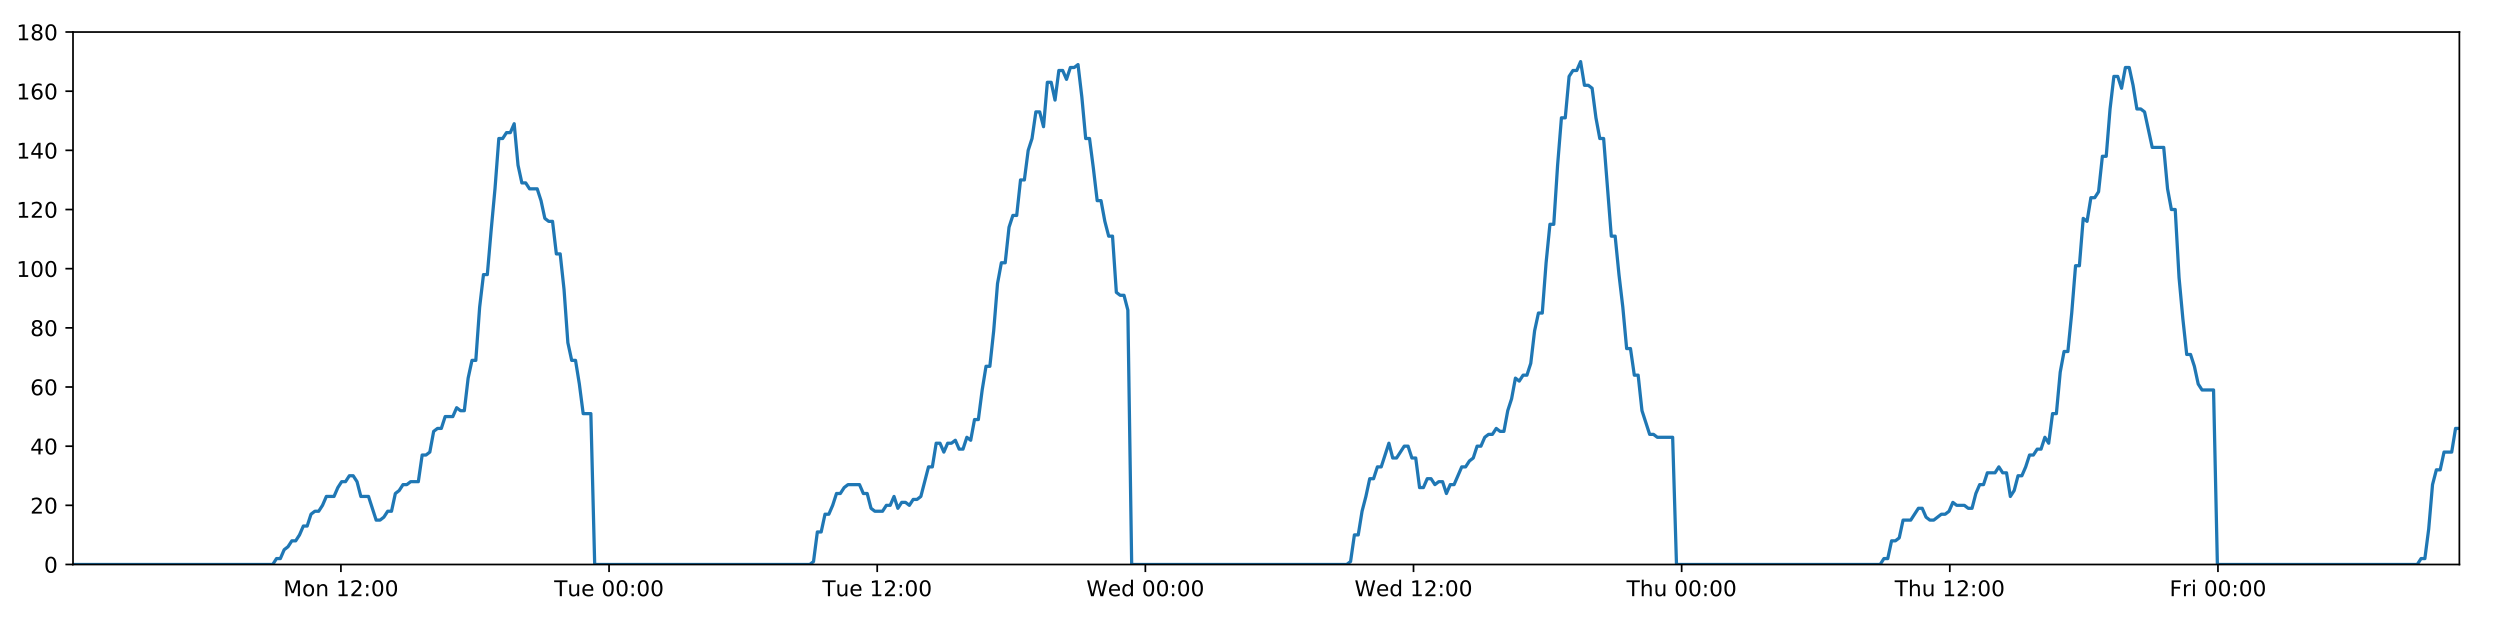
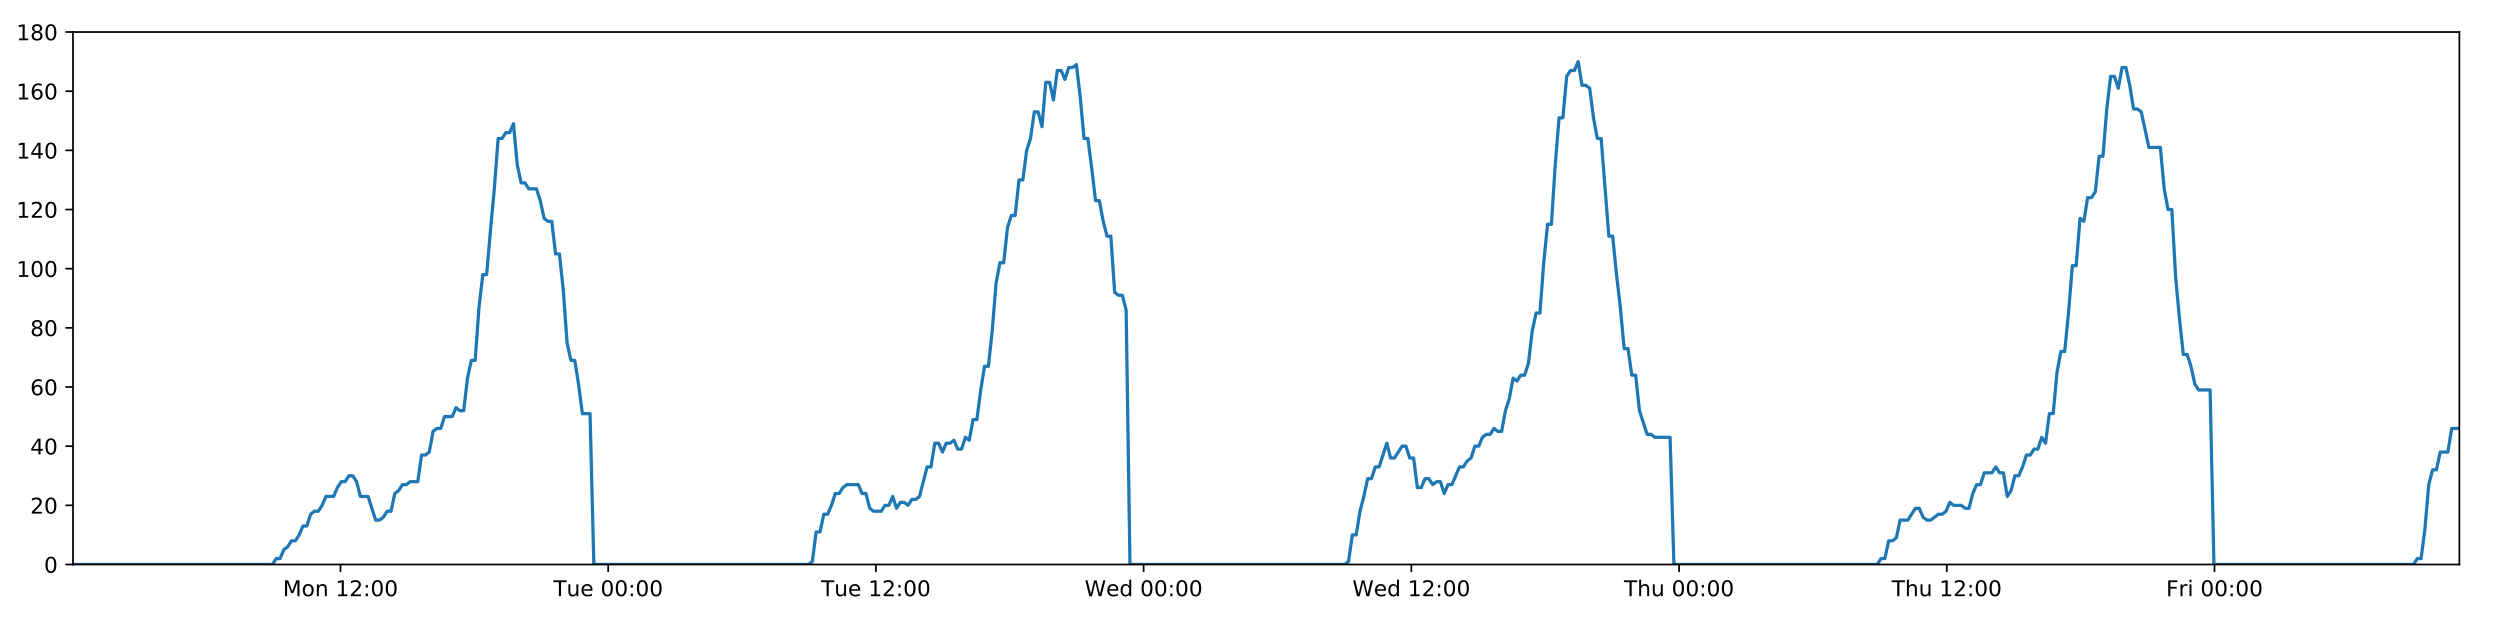
<svg xmlns="http://www.w3.org/2000/svg" xmlns:xlink="http://www.w3.org/1999/xlink" height="288pt" version="1.1" viewBox="0 0 1152 288" width="1152pt">
  <defs>
    <style type="text/css">
*{stroke-linecap:butt;stroke-linejoin:round;}
  </style>
  </defs>
  <g id="figure_1">
    <g id="patch_1">
      <path d="M 0 288  L 1152 288  L 1152 0  L 0 0  z " style="fill:#ffffff;" />
    </g>
    <g id="axes_1">
      <g id="patch_2">
        <path d="M 33.64 260.12  L 1133.28 260.12  L 1133.28 14.76  L 33.64 14.76  z " style="fill:#ffffff;" />
      </g>
      <g id="matplotlib.axis_1">
        <g id="xtick_1">
          <g id="line2d_1">
            <defs>
-               <path d="M 0 0  L 0 3.5  " id="m528066f0b5" style="stroke:#000000;stroke-width:0.8;" />
-             </defs>
-             <g>
-               <use style="stroke:#000000;stroke-width:0.8;" x="157.092" xlink:href="#m528066f0b5" y="260.12" />
+               <path d="M 0 0  L 0 3.5  " id="me4024679f8" style="stroke:#000000;stroke-width:0.8;" />
+             </defs>
+             <g>
+               <use style="stroke:#000000;stroke-width:0.8;" x="156.894" xlink:href="#me4024679f8" y="260.12" />
            </g>
          </g>
          <g id="text_1">
            <defs>
              <path d="M 9.812 72.906  L 24.516 72.906  L 43.109 23.297  L 61.812 72.906  L 76.516 72.906  L 76.516 0  L 66.891 0  L 66.891 64.016  L 48.094 14.016  L 38.188 14.016  L 19.391 64.016  L 19.391 0  L 9.812 0  z " id="DejaVuSans-77" />
              <path d="M 30.609 48.391  Q 23.391 48.391 19.188 42.75  Q 14.984 37.109 14.984 27.297  Q 14.984 17.484 19.156 11.844  Q 23.344 6.203 30.609 6.203  Q 37.797 6.203 41.984 11.859  Q 46.188 17.531 46.188 27.297  Q 46.188 37.016 41.984 42.703  Q 37.797 48.391 30.609 48.391  z M 30.609 56  Q 42.328 56 49.016 48.375  Q 55.719 40.766 55.719 27.297  Q 55.719 13.875 49.016 6.219  Q 42.328 -1.422 30.609 -1.422  Q 18.844 -1.422 12.172 6.219  Q 5.516 13.875 5.516 27.297  Q 5.516 40.766 12.172 48.375  Q 18.844 56 30.609 56  z " id="DejaVuSans-111" />
              <path d="M 54.891 33.016  L 54.891 0  L 45.906 0  L 45.906 32.719  Q 45.906 40.484 42.875 44.328  Q 39.844 48.188 33.797 48.188  Q 26.516 48.188 22.312 43.547  Q 18.109 38.922 18.109 30.906  L 18.109 0  L 9.078 0  L 9.078 54.688  L 18.109 54.688  L 18.109 46.188  Q 21.344 51.125 25.703 53.562  Q 30.078 56 35.797 56  Q 45.219 56 50.047 50.172  Q 54.891 44.344 54.891 33.016  z " id="DejaVuSans-110" />
              <path id="DejaVuSans-32" />
              <path d="M 12.406 8.297  L 28.516 8.297  L 28.516 63.922  L 10.984 60.406  L 10.984 69.391  L 28.422 72.906  L 38.281 72.906  L 38.281 8.297  L 54.391 8.297  L 54.391 0  L 12.406 0  z " id="DejaVuSans-49" />
              <path d="M 19.188 8.297  L 53.609 8.297  L 53.609 0  L 7.328 0  L 7.328 8.297  Q 12.938 14.109 22.625 23.891  Q 32.328 33.688 34.812 36.531  Q 39.547 41.844 41.422 45.531  Q 43.312 49.219 43.312 52.781  Q 43.312 58.594 39.234 62.25  Q 35.156 65.922 28.609 65.922  Q 23.969 65.922 18.812 64.312  Q 13.672 62.703 7.812 59.422  L 7.812 69.391  Q 13.766 71.781 18.938 73  Q 24.125 74.219 28.422 74.219  Q 39.75 74.219 46.484 68.547  Q 53.219 62.891 53.219 53.422  Q 53.219 48.922 51.531 44.891  Q 49.859 40.875 45.406 35.406  Q 44.188 33.984 37.641 27.219  Q 31.109 20.453 19.188 8.297  z " id="DejaVuSans-50" />
              <path d="M 11.719 12.406  L 22.016 12.406  L 22.016 0  L 11.719 0  z M 11.719 51.703  L 22.016 51.703  L 22.016 39.312  L 11.719 39.312  z " id="DejaVuSans-58" />
              <path d="M 31.781 66.406  Q 24.172 66.406 20.328 58.906  Q 16.5 51.422 16.5 36.375  Q 16.5 21.391 20.328 13.891  Q 24.172 6.391 31.781 6.391  Q 39.453 6.391 43.281 13.891  Q 47.125 21.391 47.125 36.375  Q 47.125 51.422 43.281 58.906  Q 39.453 66.406 31.781 66.406  z M 31.781 74.219  Q 44.047 74.219 50.516 64.516  Q 56.984 54.828 56.984 36.375  Q 56.984 17.969 50.516 8.266  Q 44.047 -1.422 31.781 -1.422  Q 19.531 -1.422 13.062 8.266  Q 6.594 17.969 6.594 36.375  Q 6.594 54.828 13.062 64.516  Q 19.531 74.219 31.781 74.219  z " id="DejaVuSans-48" />
            </defs>
-             <g transform="translate(130.5517 274.7184)scale(0.1 -0.1)">
+             <g transform="translate(130.3536 274.7184)scale(0.1 -0.1)">
              <use xlink:href="#DejaVuSans-77" />
              <use x="86.279" xlink:href="#DejaVuSans-111" />
              <use x="147.461" xlink:href="#DejaVuSans-110" />
              <use x="210.84" xlink:href="#DejaVuSans-32" />
              <use x="242.627" xlink:href="#DejaVuSans-49" />
              <use x="306.25" xlink:href="#DejaVuSans-50" />
              <use x="369.873" xlink:href="#DejaVuSans-58" />
              <use x="403.564" xlink:href="#DejaVuSans-48" />
              <use x="467.188" xlink:href="#DejaVuSans-48" />
            </g>
          </g>
        </g>
        <g id="xtick_2">
          <g id="line2d_2">
            <g>
-               <use style="stroke:#000000;stroke-width:0.8;" x="280.655" xlink:href="#m528066f0b5" y="260.12" />
+               <use style="stroke:#000000;stroke-width:0.8;" x="280.259" xlink:href="#me4024679f8" y="260.12" />
            </g>
          </g>
          <g id="text_2">
            <defs>
              <path d="M -0.297 72.906  L 61.375 72.906  L 61.375 64.594  L 35.5 64.594  L 35.5 0  L 25.594 0  L 25.594 64.594  L -0.297 64.594  z " id="DejaVuSans-84" />
              <path d="M 8.5 21.578  L 8.5 54.688  L 17.484 54.688  L 17.484 21.922  Q 17.484 14.156 20.5 10.266  Q 23.531 6.391 29.594 6.391  Q 36.859 6.391 41.078 11.031  Q 45.312 15.672 45.312 23.688  L 45.312 54.688  L 54.297 54.688  L 54.297 0  L 45.312 0  L 45.312 8.406  Q 42.047 3.422 37.719 1  Q 33.406 -1.422 27.688 -1.422  Q 18.266 -1.422 13.375 4.438  Q 8.5 10.297 8.5 21.578  z M 31.109 56  z " id="DejaVuSans-117" />
              <path d="M 56.203 29.594  L 56.203 25.203  L 14.891 25.203  Q 15.484 15.922 20.484 11.062  Q 25.484 6.203 34.422 6.203  Q 39.594 6.203 44.453 7.469  Q 49.312 8.734 54.109 11.281  L 54.109 2.781  Q 49.266 0.734 44.188 -0.344  Q 39.109 -1.422 33.891 -1.422  Q 20.797 -1.422 13.156 6.188  Q 5.516 13.812 5.516 26.812  Q 5.516 40.234 12.766 48.109  Q 20.016 56 32.328 56  Q 43.359 56 49.781 48.891  Q 56.203 41.797 56.203 29.594  z M 47.219 32.234  Q 47.125 39.594 43.094 43.984  Q 39.062 48.391 32.422 48.391  Q 24.906 48.391 20.391 44.141  Q 15.875 39.891 15.188 32.172  z " id="DejaVuSans-101" />
            </defs>
-             <g transform="translate(255.3694 274.7184)scale(0.1 -0.1)">
+             <g transform="translate(254.9729 274.7184)scale(0.1 -0.1)">
              <use xlink:href="#DejaVuSans-84" />
              <use x="60.85" xlink:href="#DejaVuSans-117" />
              <use x="124.229" xlink:href="#DejaVuSans-101" />
              <use x="185.752" xlink:href="#DejaVuSans-32" />
              <use x="217.539" xlink:href="#DejaVuSans-48" />
              <use x="281.162" xlink:href="#DejaVuSans-48" />
              <use x="344.785" xlink:href="#DejaVuSans-58" />
              <use x="378.477" xlink:href="#DejaVuSans-48" />
              <use x="442.1" xlink:href="#DejaVuSans-48" />
            </g>
          </g>
        </g>
        <g id="xtick_3">
          <g id="line2d_3">
            <g>
-               <use style="stroke:#000000;stroke-width:0.8;" x="404.218" xlink:href="#m528066f0b5" y="260.12" />
+               <use style="stroke:#000000;stroke-width:0.8;" x="403.623" xlink:href="#me4024679f8" y="260.12" />
            </g>
          </g>
          <g id="text_3">
-             <g transform="translate(378.9324 274.7184)scale(0.1 -0.1)">
+             <g transform="translate(378.3375 274.7184)scale(0.1 -0.1)">
              <use xlink:href="#DejaVuSans-84" />
              <use x="60.85" xlink:href="#DejaVuSans-117" />
              <use x="124.229" xlink:href="#DejaVuSans-101" />
              <use x="185.752" xlink:href="#DejaVuSans-32" />
              <use x="217.539" xlink:href="#DejaVuSans-49" />
              <use x="281.162" xlink:href="#DejaVuSans-50" />
              <use x="344.785" xlink:href="#DejaVuSans-58" />
              <use x="378.477" xlink:href="#DejaVuSans-48" />
              <use x="442.1" xlink:href="#DejaVuSans-48" />
            </g>
          </g>
        </g>
        <g id="xtick_4">
          <g id="line2d_4">
            <g>
-               <use style="stroke:#000000;stroke-width:0.8;" x="527.781" xlink:href="#m528066f0b5" y="260.12" />
+               <use style="stroke:#000000;stroke-width:0.8;" x="526.988" xlink:href="#me4024679f8" y="260.12" />
            </g>
          </g>
          <g id="text_4">
            <defs>
              <path d="M 3.328 72.906  L 13.281 72.906  L 28.609 11.281  L 43.891 72.906  L 54.984 72.906  L 70.312 11.281  L 85.594 72.906  L 95.609 72.906  L 77.297 0  L 64.891 0  L 49.516 63.281  L 33.984 0  L 21.578 0  z " id="DejaVuSans-87" />
              <path d="M 45.406 46.391  L 45.406 75.984  L 54.391 75.984  L 54.391 0  L 45.406 0  L 45.406 8.203  Q 42.578 3.328 38.25 0.953  Q 33.938 -1.422 27.875 -1.422  Q 17.969 -1.422 11.734 6.484  Q 5.516 14.406 5.516 27.297  Q 5.516 40.188 11.734 48.094  Q 17.969 56 27.875 56  Q 33.938 56 38.25 53.625  Q 42.578 51.266 45.406 46.391  z M 14.797 27.297  Q 14.797 17.391 18.875 11.75  Q 22.953 6.109 30.078 6.109  Q 37.203 6.109 41.297 11.75  Q 45.406 17.391 45.406 27.297  Q 45.406 37.203 41.297 42.844  Q 37.203 48.484 30.078 48.484  Q 22.953 48.484 18.875 42.844  Q 14.797 37.203 14.797 27.297  z " id="DejaVuSans-100" />
            </defs>
-             <g transform="translate(500.5923 274.7184)scale(0.1 -0.1)">
+             <g transform="translate(499.799 274.7184)scale(0.1 -0.1)">
              <use xlink:href="#DejaVuSans-87" />
              <use x="98.799" xlink:href="#DejaVuSans-101" />
              <use x="160.322" xlink:href="#DejaVuSans-100" />
              <use x="223.799" xlink:href="#DejaVuSans-32" />
              <use x="255.586" xlink:href="#DejaVuSans-48" />
              <use x="319.209" xlink:href="#DejaVuSans-48" />
              <use x="382.832" xlink:href="#DejaVuSans-58" />
              <use x="416.523" xlink:href="#DejaVuSans-48" />
              <use x="480.146" xlink:href="#DejaVuSans-48" />
            </g>
          </g>
        </g>
        <g id="xtick_5">
          <g id="line2d_5">
            <g>
-               <use style="stroke:#000000;stroke-width:0.8;" x="651.344" xlink:href="#m528066f0b5" y="260.12" />
+               <use style="stroke:#000000;stroke-width:0.8;" x="650.353" xlink:href="#me4024679f8" y="260.12" />
            </g>
          </g>
          <g id="text_5">
-             <g transform="translate(624.1553 274.7184)scale(0.1 -0.1)">
+             <g transform="translate(623.1636 274.7184)scale(0.1 -0.1)">
              <use xlink:href="#DejaVuSans-87" />
              <use x="98.799" xlink:href="#DejaVuSans-101" />
              <use x="160.322" xlink:href="#DejaVuSans-100" />
              <use x="223.799" xlink:href="#DejaVuSans-32" />
              <use x="255.586" xlink:href="#DejaVuSans-49" />
              <use x="319.209" xlink:href="#DejaVuSans-50" />
              <use x="382.832" xlink:href="#DejaVuSans-58" />
              <use x="416.523" xlink:href="#DejaVuSans-48" />
              <use x="480.146" xlink:href="#DejaVuSans-48" />
            </g>
          </g>
        </g>
        <g id="xtick_6">
          <g id="line2d_6">
            <g>
-               <use style="stroke:#000000;stroke-width:0.8;" x="774.907" xlink:href="#m528066f0b5" y="260.12" />
+               <use style="stroke:#000000;stroke-width:0.8;" x="773.717" xlink:href="#me4024679f8" y="260.12" />
            </g>
          </g>
          <g id="text_6">
            <defs>
              <path d="M 54.891 33.016  L 54.891 0  L 45.906 0  L 45.906 32.719  Q 45.906 40.484 42.875 44.328  Q 39.844 48.188 33.797 48.188  Q 26.516 48.188 22.312 43.547  Q 18.109 38.922 18.109 30.906  L 18.109 0  L 9.078 0  L 9.078 75.984  L 18.109 75.984  L 18.109 46.188  Q 21.344 51.125 25.703 53.562  Q 30.078 56 35.797 56  Q 45.219 56 50.047 50.172  Q 54.891 44.344 54.891 33.016  z " id="DejaVuSans-104" />
            </defs>
-             <g transform="translate(749.5175 274.7184)scale(0.1 -0.1)">
+             <g transform="translate(748.3275 274.7184)scale(0.1 -0.1)">
              <use xlink:href="#DejaVuSans-84" />
              <use x="61.084" xlink:href="#DejaVuSans-104" />
              <use x="124.463" xlink:href="#DejaVuSans-117" />
              <use x="187.842" xlink:href="#DejaVuSans-32" />
              <use x="219.629" xlink:href="#DejaVuSans-48" />
              <use x="283.252" xlink:href="#DejaVuSans-48" />
              <use x="346.875" xlink:href="#DejaVuSans-58" />
              <use x="380.566" xlink:href="#DejaVuSans-48" />
              <use x="444.189" xlink:href="#DejaVuSans-48" />
            </g>
          </g>
        </g>
        <g id="xtick_7">
          <g id="line2d_7">
            <g>
-               <use style="stroke:#000000;stroke-width:0.8;" x="898.47" xlink:href="#m528066f0b5" y="260.12" />
+               <use style="stroke:#000000;stroke-width:0.8;" x="897.082" xlink:href="#me4024679f8" y="260.12" />
            </g>
          </g>
          <g id="text_7">
-             <g transform="translate(873.0805 274.7184)scale(0.1 -0.1)">
+             <g transform="translate(871.6921 274.7184)scale(0.1 -0.1)">
              <use xlink:href="#DejaVuSans-84" />
              <use x="61.084" xlink:href="#DejaVuSans-104" />
              <use x="124.463" xlink:href="#DejaVuSans-117" />
              <use x="187.842" xlink:href="#DejaVuSans-32" />
              <use x="219.629" xlink:href="#DejaVuSans-49" />
              <use x="283.252" xlink:href="#DejaVuSans-50" />
              <use x="346.875" xlink:href="#DejaVuSans-58" />
              <use x="380.566" xlink:href="#DejaVuSans-48" />
              <use x="444.189" xlink:href="#DejaVuSans-48" />
            </g>
          </g>
        </g>
        <g id="xtick_8">
          <g id="line2d_8">
            <g>
-               <use style="stroke:#000000;stroke-width:0.8;" x="1022.033" xlink:href="#m528066f0b5" y="260.12" />
+               <use style="stroke:#000000;stroke-width:0.8;" x="1020.447" xlink:href="#me4024679f8" y="260.12" />
            </g>
          </g>
          <g id="text_8">
            <defs>
              <path d="M 9.812 72.906  L 51.703 72.906  L 51.703 64.594  L 19.672 64.594  L 19.672 43.109  L 48.578 43.109  L 48.578 34.812  L 19.672 34.812  L 19.672 0  L 9.812 0  z " id="DejaVuSans-70" />
              <path d="M 41.109 46.297  Q 39.594 47.172 37.812 47.578  Q 36.031 48 33.891 48  Q 26.266 48 22.188 43.047  Q 18.109 38.094 18.109 28.812  L 18.109 0  L 9.078 0  L 9.078 54.688  L 18.109 54.688  L 18.109 46.188  Q 20.953 51.172 25.484 53.578  Q 30.031 56 36.531 56  Q 37.453 56 38.578 55.875  Q 39.703 55.766 41.062 55.516  z " id="DejaVuSans-114" />
              <path d="M 9.422 54.688  L 18.406 54.688  L 18.406 0  L 9.422 0  z M 9.422 75.984  L 18.406 75.984  L 18.406 64.594  L 9.422 64.594  z " id="DejaVuSans-105" />
            </defs>
-             <g transform="translate(999.72 274.7184)scale(0.1 -0.1)">
+             <g transform="translate(998.1333 274.7184)scale(0.1 -0.1)">
              <use xlink:href="#DejaVuSans-70" />
              <use x="57.41" xlink:href="#DejaVuSans-114" />
              <use x="98.523" xlink:href="#DejaVuSans-105" />
              <use x="126.307" xlink:href="#DejaVuSans-32" />
              <use x="158.094" xlink:href="#DejaVuSans-48" />
              <use x="221.717" xlink:href="#DejaVuSans-48" />
              <use x="285.34" xlink:href="#DejaVuSans-58" />
              <use x="319.031" xlink:href="#DejaVuSans-48" />
              <use x="382.654" xlink:href="#DejaVuSans-48" />
            </g>
          </g>
        </g>
      </g>
      <g id="matplotlib.axis_2">
        <g id="ytick_1">
          <g id="line2d_9">
            <defs>
-               <path d="M 0 0  L -3.5 0  " id="mc42646c4a4" style="stroke:#000000;stroke-width:0.8;" />
-             </defs>
-             <g>
-               <use style="stroke:#000000;stroke-width:0.8;" x="33.64" xlink:href="#mc42646c4a4" y="260.12" />
+               <path d="M 0 0  L -3.5 0  " id="m2f6c6f1078" style="stroke:#000000;stroke-width:0.8;" />
+             </defs>
+             <g>
+               <use style="stroke:#000000;stroke-width:0.8;" x="33.64" xlink:href="#m2f6c6f1078" y="260.12" />
            </g>
          </g>
          <g id="text_9">
            <g transform="translate(20.2775 263.9192)scale(0.1 -0.1)">
              <use xlink:href="#DejaVuSans-48" />
            </g>
          </g>
        </g>
        <g id="ytick_2">
          <g id="line2d_10">
            <g>
-               <use style="stroke:#000000;stroke-width:0.8;" x="33.64" xlink:href="#mc42646c4a4" y="232.858" />
+               <use style="stroke:#000000;stroke-width:0.8;" x="33.64" xlink:href="#m2f6c6f1078" y="232.858" />
            </g>
          </g>
          <g id="text_10">
            <g transform="translate(13.915 236.657)scale(0.1 -0.1)">
              <use xlink:href="#DejaVuSans-50" />
              <use x="63.623" xlink:href="#DejaVuSans-48" />
            </g>
          </g>
        </g>
        <g id="ytick_3">
          <g id="line2d_11">
            <g>
-               <use style="stroke:#000000;stroke-width:0.8;" x="33.64" xlink:href="#mc42646c4a4" y="205.596" />
+               <use style="stroke:#000000;stroke-width:0.8;" x="33.64" xlink:href="#m2f6c6f1078" y="205.596" />
            </g>
          </g>
          <g id="text_11">
            <defs>
              <path d="M 37.797 64.312  L 12.891 25.391  L 37.797 25.391  z M 35.203 72.906  L 47.609 72.906  L 47.609 25.391  L 58.016 25.391  L 58.016 17.188  L 47.609 17.188  L 47.609 0  L 37.797 0  L 37.797 17.188  L 4.891 17.188  L 4.891 26.703  z " id="DejaVuSans-52" />
            </defs>
            <g transform="translate(13.915 209.3948)scale(0.1 -0.1)">
              <use xlink:href="#DejaVuSans-52" />
              <use x="63.623" xlink:href="#DejaVuSans-48" />
            </g>
          </g>
        </g>
        <g id="ytick_4">
          <g id="line2d_12">
            <g>
-               <use style="stroke:#000000;stroke-width:0.8;" x="33.64" xlink:href="#mc42646c4a4" y="178.333" />
+               <use style="stroke:#000000;stroke-width:0.8;" x="33.64" xlink:href="#m2f6c6f1078" y="178.333" />
            </g>
          </g>
          <g id="text_12">
            <defs>
              <path d="M 33.016 40.375  Q 26.375 40.375 22.484 35.828  Q 18.609 31.297 18.609 23.391  Q 18.609 15.531 22.484 10.953  Q 26.375 6.391 33.016 6.391  Q 39.656 6.391 43.531 10.953  Q 47.406 15.531 47.406 23.391  Q 47.406 31.297 43.531 35.828  Q 39.656 40.375 33.016 40.375  z M 52.594 71.297  L 52.594 62.312  Q 48.875 64.062 45.094 64.984  Q 41.312 65.922 37.594 65.922  Q 27.828 65.922 22.672 59.328  Q 17.531 52.734 16.797 39.406  Q 19.672 43.656 24.016 45.922  Q 28.375 48.188 33.594 48.188  Q 44.578 48.188 50.953 41.516  Q 57.328 34.859 57.328 23.391  Q 57.328 12.156 50.688 5.359  Q 44.047 -1.422 33.016 -1.422  Q 20.359 -1.422 13.672 8.266  Q 6.984 17.969 6.984 36.375  Q 6.984 53.656 15.188 63.938  Q 23.391 74.219 37.203 74.219  Q 40.922 74.219 44.703 73.484  Q 48.484 72.75 52.594 71.297  z " id="DejaVuSans-54" />
            </defs>
            <g transform="translate(13.915 182.1326)scale(0.1 -0.1)">
              <use xlink:href="#DejaVuSans-54" />
              <use x="63.623" xlink:href="#DejaVuSans-48" />
            </g>
          </g>
        </g>
        <g id="ytick_5">
          <g id="line2d_13">
            <g>
-               <use style="stroke:#000000;stroke-width:0.8;" x="33.64" xlink:href="#mc42646c4a4" y="151.071" />
+               <use style="stroke:#000000;stroke-width:0.8;" x="33.64" xlink:href="#m2f6c6f1078" y="151.071" />
            </g>
          </g>
          <g id="text_13">
            <defs>
              <path d="M 31.781 34.625  Q 24.75 34.625 20.719 30.859  Q 16.703 27.094 16.703 20.516  Q 16.703 13.922 20.719 10.156  Q 24.75 6.391 31.781 6.391  Q 38.812 6.391 42.859 10.172  Q 46.922 13.969 46.922 20.516  Q 46.922 27.094 42.891 30.859  Q 38.875 34.625 31.781 34.625  z M 21.922 38.812  Q 15.578 40.375 12.031 44.719  Q 8.5 49.078 8.5 55.328  Q 8.5 64.062 14.719 69.141  Q 20.953 74.219 31.781 74.219  Q 42.672 74.219 48.875 69.141  Q 55.078 64.062 55.078 55.328  Q 55.078 49.078 51.531 44.719  Q 48 40.375 41.703 38.812  Q 48.828 37.156 52.797 32.312  Q 56.781 27.484 56.781 20.516  Q 56.781 9.906 50.312 4.234  Q 43.844 -1.422 31.781 -1.422  Q 19.734 -1.422 13.25 4.234  Q 6.781 9.906 6.781 20.516  Q 6.781 27.484 10.781 32.312  Q 14.797 37.156 21.922 38.812  z M 18.312 54.391  Q 18.312 48.734 21.844 45.562  Q 25.391 42.391 31.781 42.391  Q 38.141 42.391 41.719 45.562  Q 45.312 48.734 45.312 54.391  Q 45.312 60.062 41.719 63.234  Q 38.141 66.406 31.781 66.406  Q 25.391 66.406 21.844 63.234  Q 18.312 60.062 18.312 54.391  z " id="DejaVuSans-56" />
            </defs>
            <g transform="translate(13.915 154.8703)scale(0.1 -0.1)">
              <use xlink:href="#DejaVuSans-56" />
              <use x="63.623" xlink:href="#DejaVuSans-48" />
            </g>
          </g>
        </g>
        <g id="ytick_6">
          <g id="line2d_14">
            <g>
-               <use style="stroke:#000000;stroke-width:0.8;" x="33.64" xlink:href="#mc42646c4a4" y="123.809" />
+               <use style="stroke:#000000;stroke-width:0.8;" x="33.64" xlink:href="#m2f6c6f1078" y="123.809" />
            </g>
          </g>
          <g id="text_14">
            <g transform="translate(7.5525 127.6081)scale(0.1 -0.1)">
              <use xlink:href="#DejaVuSans-49" />
              <use x="63.623" xlink:href="#DejaVuSans-48" />
              <use x="127.246" xlink:href="#DejaVuSans-48" />
            </g>
          </g>
        </g>
        <g id="ytick_7">
          <g id="line2d_15">
            <g>
-               <use style="stroke:#000000;stroke-width:0.8;" x="33.64" xlink:href="#mc42646c4a4" y="96.547" />
+               <use style="stroke:#000000;stroke-width:0.8;" x="33.64" xlink:href="#m2f6c6f1078" y="96.547" />
            </g>
          </g>
          <g id="text_15">
            <g transform="translate(7.5525 100.3459)scale(0.1 -0.1)">
              <use xlink:href="#DejaVuSans-49" />
              <use x="63.623" xlink:href="#DejaVuSans-50" />
              <use x="127.246" xlink:href="#DejaVuSans-48" />
            </g>
          </g>
        </g>
        <g id="ytick_8">
          <g id="line2d_16">
            <g>
-               <use style="stroke:#000000;stroke-width:0.8;" x="33.64" xlink:href="#mc42646c4a4" y="69.284" />
+               <use style="stroke:#000000;stroke-width:0.8;" x="33.64" xlink:href="#m2f6c6f1078" y="69.284" />
            </g>
          </g>
          <g id="text_16">
            <g transform="translate(7.5525 73.08366)scale(0.1 -0.1)">
              <use xlink:href="#DejaVuSans-49" />
              <use x="63.623" xlink:href="#DejaVuSans-52" />
              <use x="127.246" xlink:href="#DejaVuSans-48" />
            </g>
          </g>
        </g>
        <g id="ytick_9">
          <g id="line2d_17">
            <g>
-               <use style="stroke:#000000;stroke-width:0.8;" x="33.64" xlink:href="#mc42646c4a4" y="42.022" />
+               <use style="stroke:#000000;stroke-width:0.8;" x="33.64" xlink:href="#m2f6c6f1078" y="42.022" />
            </g>
          </g>
          <g id="text_17">
            <g transform="translate(7.5525 45.82144)scale(0.1 -0.1)">
              <use xlink:href="#DejaVuSans-49" />
              <use x="63.623" xlink:href="#DejaVuSans-54" />
              <use x="127.246" xlink:href="#DejaVuSans-48" />
            </g>
          </g>
        </g>
        <g id="ytick_10">
          <g id="line2d_18">
            <g>
-               <use style="stroke:#000000;stroke-width:0.8;" x="33.64" xlink:href="#mc42646c4a4" y="14.76" />
+               <use style="stroke:#000000;stroke-width:0.8;" x="33.64" xlink:href="#m2f6c6f1078" y="14.76" />
            </g>
          </g>
          <g id="text_18">
            <g transform="translate(7.5525 18.55922)scale(0.1 -0.1)">
              <use xlink:href="#DejaVuSans-49" />
              <use x="63.623" xlink:href="#DejaVuSans-56" />
              <use x="127.246" xlink:href="#DejaVuSans-48" />
            </g>
          </g>
        </g>
      </g>
      <g id="line2d_19">
-         <path clip-path="url(#p80a84de1d9)" d="M 33.64 260.12  L 125.675 260.12  L 127.411 257.394  L 129.182 257.394  L 130.946 253.304  L 132.711 251.941  L 134.479 249.215  L 136.245 249.215  L 138.014 246.489  L 139.78 242.4  L 141.546 242.4  L 143.312 236.947  L 145.08 235.584  L 146.847 235.584  L 148.616 232.858  L 150.38 228.768  L 153.912 228.768  L 155.677 224.679  L 157.444 221.953  L 159.21 221.953  L 160.98 219.227  L 162.747 219.227  L 164.515 221.953  L 166.279 228.768  L 169.808 228.768  L 173.337 239.673  L 175.107 239.673  L 176.875 238.31  L 178.643 235.584  L 180.408 235.584  L 182.172 227.405  L 183.936 226.042  L 185.701 223.316  L 187.466 223.316  L 189.234 221.953  L 192.764 221.953  L 194.532 209.685  L 196.296 209.685  L 198.062 208.322  L 199.827 198.78  L 201.597 197.417  L 203.362 197.417  L 205.127 191.964  L 208.657 191.964  L 210.426 187.875  L 212.19 189.238  L 213.955 189.238  L 215.72 174.244  L 217.485 166.065  L 219.251 166.065  L 221.02 141.529  L 222.789 126.535  L 224.556 126.535  L 226.325 106.088  L 228.091 87.005  L 229.859 63.832  L 231.628 63.832  L 233.396 61.106  L 235.165 61.106  L 236.933 57.016  L 238.703 76.1  L 240.473 84.279  L 242.241 84.279  L 244.007 87.005  L 247.537 87.005  L 249.303 92.457  L 251.068 100.636  L 252.837 101.999  L 254.605 101.999  L 256.37 116.993  L 258.135 116.993  L 259.902 133.351  L 261.667 157.887  L 263.434 166.065  L 265.2 166.065  L 266.965 176.97  L 268.731 190.601  L 272.266 190.601  L 274.033 260.12  L 373.131 260.12  L 374.867 258.757  L 376.633 245.126  L 378.398 245.126  L 380.162 236.947  L 381.931 236.947  L 383.697 232.858  L 385.461 227.405  L 387.226 227.405  L 388.993 224.679  L 390.76 223.316  L 396.062 223.316  L 397.827 227.405  L 399.596 227.405  L 401.368 234.221  L 403.133 235.584  L 406.669 235.584  L 408.437 232.858  L 410.204 232.858  L 411.969 228.768  L 413.734 234.221  L 415.498 231.495  L 417.268 231.495  L 419.032 232.858  L 420.797 230.132  L 422.562 230.132  L 424.327 228.768  L 427.859 215.137  L 429.625 215.137  L 431.39 204.232  L 433.155 204.232  L 434.921 208.322  L 436.686 204.232  L 438.45 204.232  L 440.214 202.869  L 441.978 206.959  L 443.746 206.959  L 445.525 201.506  L 447.293 202.869  L 449.057 193.328  L 450.823 193.328  L 452.59 179.696  L 454.359 168.792  L 456.125 168.792  L 457.895 152.434  L 459.664 130.624  L 461.428 121.083  L 463.195 121.083  L 464.96 104.725  L 466.725 99.273  L 468.491 99.273  L 470.257 82.916  L 472.025 82.916  L 473.79 69.284  L 475.557 63.832  L 477.323 51.564  L 479.089 51.564  L 480.854 58.38  L 482.621 37.933  L 484.388 37.933  L 486.153 46.112  L 487.919 32.48  L 489.685 32.48  L 491.451 36.57  L 493.216 31.117  L 494.982 31.117  L 496.748 29.754  L 498.517 44.748  L 500.283 63.832  L 502.049 63.832  L 503.815 77.463  L 505.584 92.457  L 507.349 92.457  L 509.114 101.999  L 510.88 108.815  L 512.646 108.815  L 514.413 134.714  L 516.179 136.077  L 517.945 136.077  L 519.711 142.892  L 521.477 260.12  L 620.574 260.12  L 622.34 258.757  L 624.105 246.489  L 625.873 246.489  L 627.637 235.584  L 629.402 228.768  L 631.168 220.59  L 632.933 220.59  L 634.7 215.137  L 636.468 215.137  L 640.001 204.232  L 641.769 211.048  L 643.536 211.048  L 647.068 205.596  L 648.834 205.596  L 650.6 211.048  L 652.366 211.048  L 654.135 224.679  L 655.9 224.679  L 657.666 220.59  L 659.431 220.59  L 661.203 223.316  L 662.969 221.953  L 664.738 221.953  L 666.505 227.405  L 668.271 223.316  L 670.037 223.316  L 673.574 215.137  L 675.341 215.137  L 677.109 212.411  L 678.876 211.048  L 680.642 205.596  L 682.408 205.596  L 684.175 201.506  L 685.941 200.143  L 687.706 200.143  L 689.472 197.417  L 691.239 198.78  L 693.005 198.78  L 694.771 189.238  L 696.537 183.786  L 698.304 174.244  L 700.068 175.607  L 701.841 172.881  L 703.607 172.881  L 705.375 167.428  L 707.146 152.434  L 708.911 144.256  L 710.676 144.256  L 712.442 121.083  L 714.209 103.362  L 715.975 103.362  L 717.745 76.1  L 719.511 54.29  L 721.275 54.29  L 723.039 35.207  L 724.809 32.48  L 726.574 32.48  L 728.339 28.391  L 730.107 39.296  L 731.876 39.296  L 733.64 40.659  L 735.409 54.29  L 737.183 63.832  L 738.949 63.832  L 742.486 108.815  L 744.256 108.815  L 746.024 126.535  L 747.791 141.529  L 749.557 160.613  L 751.324 160.613  L 753.09 172.881  L 754.856 172.881  L 756.624 189.238  L 760.159 200.143  L 761.925 200.143  L 763.693 201.506  L 770.757 201.506  L 772.524 260.12  L 866.368 260.12  L 868.105 257.394  L 869.871 257.394  L 871.639 249.215  L 873.404 249.215  L 875.168 247.852  L 876.932 239.673  L 880.462 239.673  L 883.996 234.221  L 885.76 234.221  L 887.525 238.31  L 889.291 239.673  L 891.055 239.673  L 894.585 236.947  L 896.35 236.947  L 898.115 235.584  L 899.881 231.495  L 901.645 232.858  L 905.179 232.858  L 906.944 234.221  L 908.71 234.221  L 910.474 227.405  L 912.24 223.316  L 914.005 223.316  L 915.773 217.864  L 919.304 217.864  L 921.069 215.137  L 922.836 217.864  L 924.604 217.864  L 926.37 228.768  L 928.139 226.042  L 929.907 219.227  L 931.672 219.227  L 933.439 215.137  L 935.207 209.685  L 936.974 209.685  L 938.74 206.959  L 940.511 206.959  L 942.279 201.506  L 944.045 204.232  L 945.813 190.601  L 947.579 190.601  L 949.345 171.518  L 951.112 161.976  L 952.88 161.976  L 954.648 144.256  L 956.415 122.446  L 958.183 122.446  L 959.949 100.636  L 961.715 101.999  L 963.481 91.094  L 965.249 91.094  L 967.015 88.368  L 968.781 72.011  L 970.547 72.011  L 972.313 50.201  L 974.079 35.207  L 975.846 35.207  L 977.612 40.659  L 979.378 31.117  L 981.144 31.117  L 982.911 39.296  L 984.678 50.201  L 986.443 50.201  L 988.209 51.564  L 991.742 67.921  L 997.039 67.921  L 998.805 87.005  L 1000.572 96.547  L 1002.34 96.547  L 1004.105 127.898  L 1005.871 146.982  L 1007.639 163.339  L 1009.405 163.339  L 1011.171 168.792  L 1012.938 176.97  L 1014.705 179.696  L 1020.003 179.696  L 1021.769 260.12  L 1113.877 260.12  L 1115.613 257.394  L 1117.379 257.394  L 1119.143 243.763  L 1120.908 223.316  L 1122.676 216.5  L 1124.441 216.5  L 1126.209 208.322  L 1129.743 208.322  L 1131.511 197.417  L 1133.28 197.417  L 1133.28 197.417  " style="fill:none;stroke:#1f77b4;stroke-linecap:square;stroke-width:1.5;" />
+         <path clip-path="url(#p3995400f48)" d="M 33.64 260.12  L 125.527 260.12  L 127.261 257.394  L 129.028 257.394  L 130.79 253.304  L 132.552 251.941  L 134.317 249.215  L 136.081 249.215  L 137.846 246.489  L 139.61 242.4  L 141.372 242.4  L 143.136 236.947  L 144.901 235.584  L 146.666 235.584  L 148.431 232.858  L 150.193 228.768  L 153.719 228.768  L 155.481 224.679  L 157.245 221.953  L 159.009 221.953  L 160.776 219.227  L 162.54 219.227  L 164.305 221.953  L 166.066 228.768  L 169.589 228.768  L 173.113 239.673  L 174.88 239.673  L 176.645 238.31  L 178.411 235.584  L 180.172 235.584  L 181.934 227.405  L 183.695 226.042  L 185.457 223.316  L 187.219 223.316  L 188.984 221.953  L 192.509 221.953  L 194.274 209.685  L 196.035 209.685  L 197.798 208.322  L 199.561 198.78  L 201.327 197.417  L 203.089 197.417  L 204.851 191.964  L 208.376 191.964  L 210.142 187.875  L 211.903 189.238  L 213.665 189.238  L 215.427 174.244  L 217.19 166.065  L 218.954 166.065  L 220.719 141.529  L 222.485 126.535  L 224.249 126.535  L 226.016 106.088  L 227.779 87.005  L 229.544 63.832  L 231.31 63.832  L 233.076 61.106  L 234.841 61.106  L 236.607 57.016  L 238.374 76.1  L 240.141 84.279  L 241.907 84.279  L 243.669 87.005  L 247.194 87.005  L 248.957 92.457  L 250.719 100.636  L 252.485 101.999  L 254.25 101.999  L 256.012 116.993  L 257.775 116.993  L 259.538 133.351  L 261.301 157.887  L 263.065 166.065  L 264.829 166.065  L 266.591 176.97  L 268.354 190.601  L 271.883 190.601  L 273.647 260.12  L 372.586 260.12  L 374.32 258.757  L 376.083 245.126  L 377.845 245.126  L 379.606 236.947  L 381.372 236.947  L 383.135 232.858  L 384.897 227.405  L 386.659 227.405  L 388.423 224.679  L 390.187 223.316  L 395.48 223.316  L 397.242 227.405  L 399.008 227.405  L 400.778 234.221  L 402.54 235.584  L 406.07 235.584  L 407.836 232.858  L 409.6 232.858  L 411.361 228.768  L 413.124 234.221  L 414.885 231.495  L 416.652 231.495  L 418.414 232.858  L 420.175 230.132  L 421.937 230.132  L 423.699 228.768  L 427.226 215.137  L 428.989 215.137  L 430.752 204.232  L 432.514 204.232  L 434.277 208.322  L 436.039 204.232  L 437.8 204.232  L 439.561 202.869  L 441.323 206.959  L 443.088 206.959  L 444.864 201.506  L 446.628 202.869  L 448.39 193.328  L 450.153 193.328  L 451.917 179.696  L 453.683 168.792  L 455.447 168.792  L 457.214 152.434  L 458.98 130.624  L 460.741 121.083  L 462.505 121.083  L 464.267 104.725  L 466.03 99.273  L 467.793 99.273  L 469.556 82.916  L 471.321 82.916  L 473.084 69.284  L 474.848 63.832  L 476.611 51.564  L 478.374 51.564  L 480.136 58.38  L 481.9 37.933  L 483.665 37.933  L 485.427 46.112  L 487.19 32.48  L 488.953 32.48  L 490.716 36.57  L 492.478 31.117  L 494.241 31.117  L 496.005 29.754  L 497.77 44.748  L 499.533 63.832  L 501.297 63.832  L 503.06 77.463  L 504.826 92.457  L 506.588 92.457  L 508.351 101.999  L 510.114 108.815  L 511.877 108.815  L 513.641 134.714  L 515.405 136.077  L 517.167 136.077  L 518.931 142.892  L 520.694 260.12  L 619.632 260.12  L 621.395 258.757  L 623.157 246.489  L 624.922 246.489  L 626.684 235.584  L 628.446 228.768  L 630.209 220.59  L 631.971 220.59  L 633.735 215.137  L 635.5 215.137  L 639.028 204.232  L 640.793 211.048  L 642.557 211.048  L 646.084 205.596  L 647.846 205.596  L 649.61 211.048  L 651.373 211.048  L 653.138 224.679  L 654.901 224.679  L 656.664 220.59  L 658.427 220.59  L 660.196 223.316  L 661.958 221.953  L 663.725 221.953  L 665.489 227.405  L 667.253 223.316  L 669.016 223.316  L 672.546 215.137  L 674.311 215.137  L 676.076 212.411  L 677.84 211.048  L 679.604 205.596  L 681.366 205.596  L 683.13 201.506  L 684.893 200.143  L 686.656 200.143  L 688.42 197.417  L 690.183 198.78  L 691.947 198.78  L 693.71 189.238  L 695.473 183.786  L 697.237 174.244  L 698.998 175.607  L 700.768 172.881  L 702.532 172.881  L 704.296 167.428  L 706.065 152.434  L 707.827 144.256  L 709.589 144.256  L 711.352 121.083  L 713.116 103.362  L 714.88 103.362  L 716.647 76.1  L 718.41 54.29  L 720.171 54.29  L 721.933 35.207  L 723.7 32.48  L 725.462 32.48  L 727.224 28.391  L 728.989 39.296  L 730.755 39.296  L 732.517 40.659  L 734.282 54.29  L 736.053 63.832  L 737.817 63.832  L 741.348 108.815  L 743.115 108.815  L 744.88 126.535  L 746.644 141.529  L 748.408 160.613  L 750.172 160.613  L 751.935 172.881  L 753.698 172.881  L 755.464 189.238  L 758.992 200.143  L 760.756 200.143  L 762.521 201.506  L 769.574 201.506  L 771.338 260.12  L 865.031 260.12  L 866.765 257.394  L 868.528 257.394  L 870.294 249.215  L 872.056 249.215  L 873.817 247.852  L 875.578 239.673  L 879.103 239.673  L 882.631 234.221  L 884.392 234.221  L 886.155 238.31  L 887.917 239.673  L 889.679 239.673  L 893.203 236.947  L 894.965 236.947  L 896.728 235.584  L 898.49 231.495  L 900.251 232.858  L 903.78 232.858  L 905.542 234.221  L 907.305 234.221  L 909.067 227.405  L 910.83 223.316  L 912.592 223.316  L 914.357 217.864  L 917.882 217.864  L 919.644 215.137  L 921.408 217.864  L 923.174 217.864  L 924.937 228.768  L 926.703 226.042  L 928.469 219.227  L 930.231 219.227  L 931.994 215.137  L 933.76 209.685  L 935.524 209.685  L 937.287 206.959  L 939.055 206.959  L 940.821 201.506  L 942.583 204.232  L 944.349 190.601  L 946.112 190.601  L 947.875 171.518  L 949.639 161.976  L 951.404 161.976  L 953.169 144.256  L 954.933 122.446  L 956.699 122.446  L 958.462 100.636  L 960.225 101.999  L 961.988 91.094  L 963.753 91.094  L 965.516 88.368  L 967.279 72.011  L 969.042 72.011  L 970.806 50.201  L 972.57 35.207  L 974.333 35.207  L 976.097 40.659  L 977.86 31.117  L 979.623 31.117  L 981.387 39.296  L 983.151 50.201  L 984.913 50.201  L 986.677 51.564  L 990.203 67.921  L 995.492 67.921  L 997.256 87.005  L 999.02 96.547  L 1000.784 96.547  L 1002.547 127.898  L 1004.31 146.982  L 1006.076 163.339  L 1007.839 163.339  L 1009.602 168.792  L 1011.366 176.97  L 1013.13 179.696  L 1018.419 179.696  L 1020.182 260.12  L 1112.143 260.12  L 1113.876 257.394  L 1115.639 257.394  L 1117.4 243.763  L 1119.163 223.316  L 1120.928 216.5  L 1122.69 216.5  L 1124.455 208.322  L 1127.984 208.322  L 1129.749 197.417  L 1133.28 197.417  L 1133.28 197.417  " style="fill:none;stroke:#1f77b4;stroke-linecap:square;stroke-width:1.5;" />
      </g>
      <g id="patch_3">
        <path d="M 33.64 260.12  L 33.64 14.76  " style="fill:none;stroke:#000000;stroke-linecap:square;stroke-linejoin:miter;stroke-width:0.8;" />
      </g>
      <g id="patch_4">
        <path d="M 1133.28 260.12  L 1133.28 14.76  " style="fill:none;stroke:#000000;stroke-linecap:square;stroke-linejoin:miter;stroke-width:0.8;" />
      </g>
      <g id="patch_5">
        <path d="M 33.64 260.12  L 1133.28 260.12  " style="fill:none;stroke:#000000;stroke-linecap:square;stroke-linejoin:miter;stroke-width:0.8;" />
      </g>
      <g id="patch_6">
        <path d="M 33.64 14.76  L 1133.28 14.76  " style="fill:none;stroke:#000000;stroke-linecap:square;stroke-linejoin:miter;stroke-width:0.8;" />
      </g>
    </g>
  </g>
  <defs>
-     <clipPath id="p80a84de1d9">
+     <clipPath id="p3995400f48">
      <rect height="245.36" width="1099.64" x="33.64" y="14.76" />
    </clipPath>
  </defs>
</svg>
